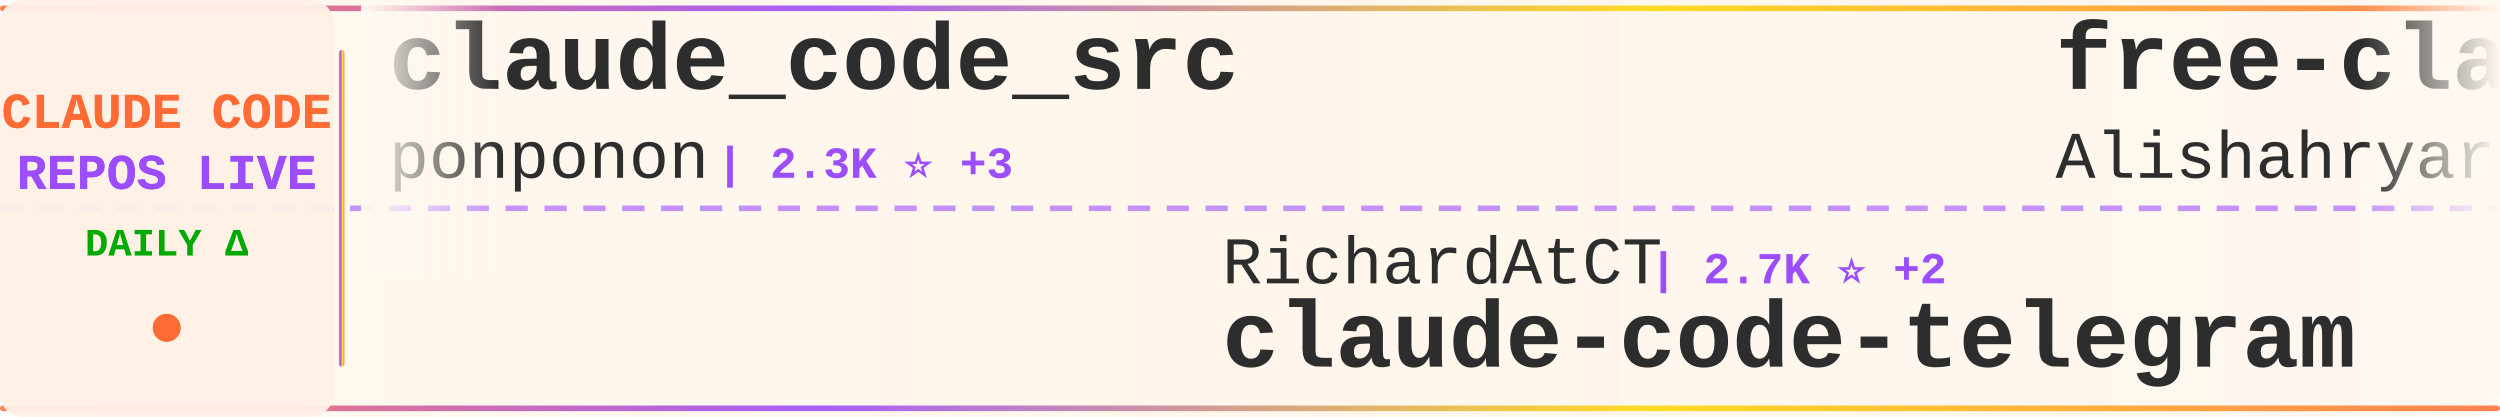
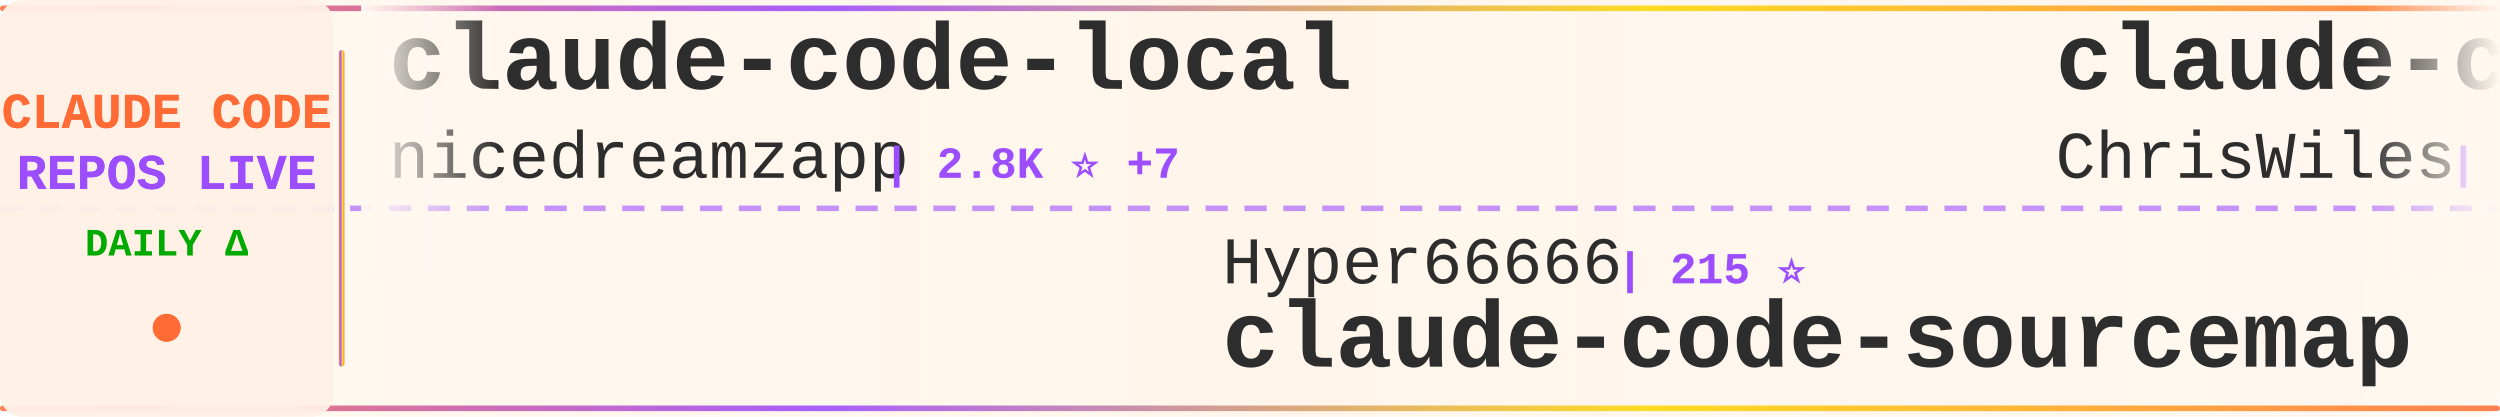
<svg xmlns="http://www.w3.org/2000/svg" width="900" height="150">
  <defs>
    <linearGradient id="tickerBg" x1="0%" y1="0%" x2="100%" y2="0%">
      <stop offset="0%" style="stop-color:#fff8f0;stop-opacity:0.98" />
      <stop offset="50%" style="stop-color:#fff5eb;stop-opacity:1" />
      <stop offset="100%" style="stop-color:#fff8f0;stop-opacity:0.98" />
    </linearGradient>
    <linearGradient id="borderGrad" x1="0%" y1="0%" x2="100%" y2="0%">
      <stop offset="0%" style="stop-color:#FF6B35;stop-opacity:0.85">
        <animate attributeName="stop-opacity" values="0.85;1;0.85" dur="2s" repeatCount="indefinite" />
      </stop>
      <stop offset="33%" style="stop-color:#9C4EFF;stop-opacity:0.9">
        <animate attributeName="stop-opacity" values="0.9;1;0.9" dur="2.2s" repeatCount="indefinite" />
      </stop>
      <stop offset="66%" style="stop-color:#FFD700;stop-opacity:0.85">
        <animate attributeName="stop-opacity" values="0.85;1;0.85" dur="1.8s" repeatCount="indefinite" />
      </stop>
      <stop offset="100%" style="stop-color:#FF6B35;stop-opacity:0.85">
        <animate attributeName="stop-opacity" values="0.85;1;0.85" dur="2s" repeatCount="indefinite" />
      </stop>
    </linearGradient>
    <filter id="textGlow">
      <feGaussianBlur stdDeviation="0.15" result="coloredBlur" />
      <feMerge>
        <feMergeNode in="coloredBlur" />
        <feMergeNode in="SourceGraphic" />
      </feMerge>
    </filter>
    <filter id="metricGlow">
      <feGaussianBlur stdDeviation="0.2" result="coloredBlur" />
      <feMerge>
        <feMergeNode in="coloredBlur" />
        <feMergeNode in="SourceGraphic" />
      </feMerge>
    </filter>
    <linearGradient id="leftFade" x1="0%" y1="0%" x2="100%" y2="0%">
      <stop offset="0%" style="stop-color:#fff8f0;stop-opacity:1" />
      <stop offset="100%" style="stop-color:#fff8f0;stop-opacity:0" />
    </linearGradient>
    <linearGradient id="rightFade" x1="0%" y1="0%" x2="100%" y2="0%">
      <stop offset="0%" style="stop-color:#fff8f0;stop-opacity:0" />
      <stop offset="100%" style="stop-color:#fff8f0;stop-opacity:1" />
    </linearGradient>
  </defs>
  <rect width="900" height="150" fill="url(#tickerBg)" rx="8" />
  <rect x="0" y="2" width="900" height="2" fill="url(#borderGrad)" rx="1" />
  <rect x="0" y="146" width="900" height="2" fill="url(#borderGrad)" rx="1" />
  <line x1="0" y1="75" x2="900" y2="75" stroke="#9C4EFF" stroke-width="2" stroke-dasharray="8 6" opacity="0.6" />
  <rect x="0" y="0" width="120" height="150" fill="#fff0e6" opacity="0.95" rx="8" />
  <text x="60" y="46" font-family="'Courier New', monospace" font-size="18" font-weight="bold" fill="#FF6B35" text-anchor="middle" filter="url(#textGlow)">
    CLAUDE CODE
  </text>
  <text x="60" y="68" font-family="'Courier New', monospace" font-size="18" font-weight="bold" fill="#9C4EFF" text-anchor="middle" filter="url(#textGlow)">
    REPOS LIVE
  </text>
  <text x="60" y="92" font-family="'Courier New', monospace" font-size="14" font-weight="bold" fill="#00aa00" text-anchor="middle">
    DAILY Δ
  </text>
  <circle cx="60" cy="118" r="5" fill="#FF6B35" filter="url(#metricGlow)">
    <animate attributeName="r" values="4;6;4" dur="1.5s" repeatCount="indefinite" />
    <animate attributeName="opacity" values="0.6;1;0.6" dur="1.5s" repeatCount="indefinite" />
  </circle>
  <rect x="122" y="18" width="2" height="114" fill="url(#borderGrad)" rx="1" />
  <clipPath id="tickerClip">
    <rect x="130" y="0" width="770" height="150" />
  </clipPath>
  <g clip-path="url(#tickerClip)">
    <g id="tickerItems">
      <animateTransform attributeName="transform" attributeType="XML" type="translate" from="0 0" to="-3000 0" dur="54s" repeatCount="indefinite" />
      <g transform="translate(0, 0)">
-         <text x="140" y="32" font-family="'Courier New', monospace" font-size="34" font-weight="bold" fill="#2d2d2d">claude_code_src</text>
-         <text x="140" y="64" font-family="'Courier New', monospace" font-size="24" font-weight="normal" fill="#2d2d2d" opacity="1.0">ponponon</text>
-         <text x="258" y="64" font-family="'Courier New', monospace" font-size="16" font-weight="bold" fill="#9C4EFF"> | 2.3K ⭐ +3</text>
+         <text x="140" y="32" font-family="'Courier New', monospace" font-size="34" font-weight="bold" fill="#2d2d2d">claude-code-local</text>
+         <text x="140" y="64" font-family="'Courier New', monospace" font-size="24" font-weight="normal" fill="#2d2d2d" opacity="1.0">nicedreamzapp</text>
+         <text x="318" y="64" font-family="'Courier New', monospace" font-size="16" font-weight="bold" fill="#9C4EFF"> | 2.8K ⭐ +7</text>
      </g>
      <g transform="translate(300, 0)">
-         <text x="140" y="102" font-family="'Courier New', monospace" font-size="24" font-weight="normal" fill="#2d2d2d" opacity="1.0">RichardAtCT</text>
-         <text x="294" y="102" font-family="'Courier New', monospace" font-size="16" font-weight="bold" fill="#9C4EFF"> | 2.7K ⭐ +2</text>
-         <text x="140" y="132" font-family="'Courier New', monospace" font-size="34" font-weight="bold" fill="#2d2d2d">claude-code-telegram</text>
+         <text x="140" y="102" font-family="'Courier New', monospace" font-size="24" font-weight="normal" fill="#2d2d2d" opacity="1.0">Hyper66666</text>
+         <text x="282" y="102" font-family="'Courier New', monospace" font-size="16" font-weight="bold" fill="#9C4EFF"> | 215 ⭐</text>
+         <text x="140" y="132" font-family="'Courier New', monospace" font-size="34" font-weight="bold" fill="#2d2d2d">claude-code-sourcemap</text>
      </g>
      <g transform="translate(600, 0)">
-         <text x="140" y="32" font-family="'Courier New', monospace" font-size="34" font-weight="bold" fill="#2d2d2d">free-claude-code</text>
-         <text x="140" y="64" font-family="'Courier New', monospace" font-size="24" font-weight="normal" fill="#2d2d2d" opacity="1.0">Alishahryar1</text>
-         <text x="306" y="64" font-family="'Courier New', monospace" font-size="16" font-weight="bold" fill="#9C4EFF"> | 34.1K ⭐ +254</text>
+         <text x="140" y="32" font-family="'Courier New', monospace" font-size="34" font-weight="bold" fill="#2d2d2d">claude-code-showcase</text>
+         <text x="140" y="64" font-family="'Courier New', monospace" font-size="24" font-weight="normal" fill="#2d2d2d" opacity="1.0">ChrisWiles</text>
+         <text x="282" y="64" font-family="'Courier New', monospace" font-size="16" font-weight="bold" fill="#9C4EFF"> | 5.9K ⭐ +2</text>
      </g>
      <g transform="translate(900, 0)">
        <text x="140" y="102" font-family="'Courier New', monospace" font-size="24" font-weight="normal" fill="#2d2d2d" opacity="1.0">anthropics</text>
-         <text x="282" y="102" font-family="'Courier New', monospace" font-size="16" font-weight="bold" fill="#9C4EFF"> | 8.0K ⭐ +18</text>
-         <text x="140" y="132" font-family="'Courier New', monospace" font-size="34" font-weight="bold" fill="#2d2d2d">claude-code-action</text>
+         <text x="282" y="102" font-family="'Courier New', monospace" font-size="16" font-weight="bold" fill="#9C4EFF"> | 149.9K ⭐ +450</text>
+         <text x="140" y="132" font-family="'Courier New', monospace" font-size="34" font-weight="bold" fill="#2d2d2d">skills</text>
      </g>
      <g transform="translate(1200, 0)">
-         <text x="140" y="32" font-family="'Courier New', monospace" font-size="34" font-weight="bold" fill="#2d2d2d">Claude-Code</text>
-         <text x="140" y="64" font-family="'Courier New', monospace" font-size="24" font-weight="normal" fill="#2d2d2d" opacity="1.0">pengchengneo</text>
-         <text x="306" y="64" font-family="'Courier New', monospace" font-size="16" font-weight="bold" fill="#9C4EFF"> | 1.5K ⭐ +8</text>
+         <text x="140" y="32" font-family="'Courier New', monospace" font-size="34" font-weight="bold" fill="#2d2d2d">claude-code-source</text>
+         <text x="140" y="64" font-family="'Courier New', monospace" font-size="24" font-weight="normal" fill="#2d2d2d" opacity="1.0">hangsman</text>
+         <text x="258" y="64" font-family="'Courier New', monospace" font-size="16" font-weight="bold" fill="#9C4EFF"> | 784 ⭐</text>
      </g>
      <g transform="translate(1500, 0)">
-         <text x="140" y="102" font-family="'Courier New', monospace" font-size="24" font-weight="normal" fill="#2d2d2d" opacity="1.0">Yeachan-Heo</text>
-         <text x="294" y="102" font-family="'Courier New', monospace" font-size="16" font-weight="bold" fill="#9C4EFF"> | 36.3K ⭐ +83</text>
-         <text x="140" y="132" font-family="'Courier New', monospace" font-size="34" font-weight="bold" fill="#2d2d2d">oh-my-claudecode</text>
+         <text x="140" y="102" font-family="'Courier New', monospace" font-size="24" font-weight="normal" fill="#2d2d2d" opacity="1.0">alirezarezvani</text>
+         <text x="330" y="102" font-family="'Courier New', monospace" font-size="16" font-weight="bold" fill="#9C4EFF"> | 17.9K ⭐ +94</text>
+         <text x="140" y="132" font-family="'Courier New', monospace" font-size="34" font-weight="bold" fill="#2d2d2d">claude-skills</text>
      </g>
      <g transform="translate(1800, 0)">
-         <text x="140" y="32" font-family="'Courier New', monospace" font-size="34" font-weight="bold" fill="#2d2d2d">claude_codex_bridge</text>
-         <text x="140" y="64" font-family="'Courier New', monospace" font-size="24" font-weight="normal" fill="#2d2d2d" opacity="1.0">SeemSeam</text>
-         <text x="258" y="64" font-family="'Courier New', monospace" font-size="16" font-weight="bold" fill="#9C4EFF"> | 3.0K ⭐ +13</text>
+         <text x="140" y="32" font-family="'Courier New', monospace" font-size="34" font-weight="bold" fill="#2d2d2d">claude-code-cli</text>
+         <text x="140" y="64" font-family="'Courier New', monospace" font-size="24" font-weight="normal" fill="#2d2d2d" opacity="1.0">huangserva</text>
+         <text x="282" y="64" font-family="'Courier New', monospace" font-size="16" font-weight="bold" fill="#9C4EFF"> | 603 ⭐ +1</text>
      </g>
      <g transform="translate(2100, 0)">
-         <text x="140" y="102" font-family="'Courier New', monospace" font-size="24" font-weight="normal" fill="#2d2d2d" opacity="1.0">catlog22</text>
-         <text x="258" y="102" font-family="'Courier New', monospace" font-size="16" font-weight="bold" fill="#9C4EFF"> | 2.1K ⭐</text>
-         <text x="140" y="132" font-family="'Courier New', monospace" font-size="34" font-weight="bold" fill="#2d2d2d">Claude-Code-Workflow</text>
+         <text x="140" y="102" font-family="'Courier New', monospace" font-size="24" font-weight="normal" fill="#2d2d2d" opacity="1.0">fazxes</text>
+         <text x="234" y="102" font-family="'Courier New', monospace" font-size="16" font-weight="bold" fill="#9C4EFF"> | 221 ⭐</text>
+         <text x="140" y="132" font-family="'Courier New', monospace" font-size="34" font-weight="bold" fill="#2d2d2d">Claude-code</text>
      </g>
      <g transform="translate(2400, 0)">
-         <text x="140" y="32" font-family="'Courier New', monospace" font-size="34" font-weight="bold" fill="#2d2d2d">claude-code-spec-workflo...</text>
-         <text x="140" y="64" font-family="'Courier New', monospace" font-size="24" font-weight="normal" fill="#2d2d2d" opacity="1.0">Pimzino</text>
-         <text x="246" y="64" font-family="'Courier New', monospace" font-size="16" font-weight="bold" fill="#9C4EFF"> | 3.8K ⭐</text>
+         <text x="140" y="32" font-family="'Courier New', monospace" font-size="34" font-weight="bold" fill="#2d2d2d">my-claude-code-setup</text>
+         <text x="140" y="64" font-family="'Courier New', monospace" font-size="24" font-weight="normal" fill="#2d2d2d" opacity="1.0">centminmod</text>
+         <text x="282" y="64" font-family="'Courier New', monospace" font-size="16" font-weight="bold" fill="#9C4EFF"> | 2.4K ⭐ +1</text>
      </g>
      <g transform="translate(2700, 0)">
-         <text x="140" y="102" font-family="'Courier New', monospace" font-size="24" font-weight="normal" fill="#2d2d2d" opacity="1.0">andrew-kramer-inno</text>
-         <text x="378" y="102" font-family="'Courier New', monospace" font-size="16" font-weight="bold" fill="#9C4EFF"> | 592 ⭐</text>
-         <text x="140" y="132" font-family="'Courier New', monospace" font-size="34" font-weight="bold" fill="#2d2d2d">claude-code-source-build</text>
+         <text x="140" y="102" font-family="'Courier New', monospace" font-size="24" font-weight="normal" fill="#2d2d2d" opacity="1.0">shareAI-lab</text>
+         <text x="294" y="102" font-family="'Courier New', monospace" font-size="16" font-weight="bold" fill="#9C4EFF"> | 66.3K ⭐ +214</text>
+         <text x="140" y="132" font-family="'Courier New', monospace" font-size="34" font-weight="bold" fill="#2d2d2d">learn-claude-code</text>
      </g>
      <g transform="translate(3000, 0)">
-         <text x="140" y="32" font-family="'Courier New', monospace" font-size="34" font-weight="bold" fill="#2d2d2d">claude_code_src</text>
-         <text x="140" y="64" font-family="'Courier New', monospace" font-size="24" font-weight="normal" fill="#2d2d2d" opacity="1.0">ponponon</text>
-         <text x="258" y="64" font-family="'Courier New', monospace" font-size="16" font-weight="bold" fill="#9C4EFF"> | 2.3K ⭐ +3</text>
+         <text x="140" y="32" font-family="'Courier New', monospace" font-size="34" font-weight="bold" fill="#2d2d2d">claude-code-local</text>
+         <text x="140" y="64" font-family="'Courier New', monospace" font-size="24" font-weight="normal" fill="#2d2d2d" opacity="1.0">nicedreamzapp</text>
+         <text x="318" y="64" font-family="'Courier New', monospace" font-size="16" font-weight="bold" fill="#9C4EFF"> | 2.8K ⭐ +7</text>
      </g>
      <g transform="translate(3300, 0)">
-         <text x="140" y="102" font-family="'Courier New', monospace" font-size="24" font-weight="normal" fill="#2d2d2d" opacity="1.0">RichardAtCT</text>
-         <text x="294" y="102" font-family="'Courier New', monospace" font-size="16" font-weight="bold" fill="#9C4EFF"> | 2.7K ⭐ +2</text>
-         <text x="140" y="132" font-family="'Courier New', monospace" font-size="34" font-weight="bold" fill="#2d2d2d">claude-code-telegram</text>
+         <text x="140" y="102" font-family="'Courier New', monospace" font-size="24" font-weight="normal" fill="#2d2d2d" opacity="1.0">Hyper66666</text>
+         <text x="282" y="102" font-family="'Courier New', monospace" font-size="16" font-weight="bold" fill="#9C4EFF"> | 215 ⭐</text>
+         <text x="140" y="132" font-family="'Courier New', monospace" font-size="34" font-weight="bold" fill="#2d2d2d">claude-code-sourcemap</text>
      </g>
      <g transform="translate(3600, 0)">
-         <text x="140" y="32" font-family="'Courier New', monospace" font-size="34" font-weight="bold" fill="#2d2d2d">free-claude-code</text>
-         <text x="140" y="64" font-family="'Courier New', monospace" font-size="24" font-weight="normal" fill="#2d2d2d" opacity="1.0">Alishahryar1</text>
-         <text x="306" y="64" font-family="'Courier New', monospace" font-size="16" font-weight="bold" fill="#9C4EFF"> | 34.1K ⭐ +254</text>
+         <text x="140" y="32" font-family="'Courier New', monospace" font-size="34" font-weight="bold" fill="#2d2d2d">claude-code-showcase</text>
+         <text x="140" y="64" font-family="'Courier New', monospace" font-size="24" font-weight="normal" fill="#2d2d2d" opacity="1.0">ChrisWiles</text>
+         <text x="282" y="64" font-family="'Courier New', monospace" font-size="16" font-weight="bold" fill="#9C4EFF"> | 5.9K ⭐ +2</text>
      </g>
      <g transform="translate(3900, 0)">
        <text x="140" y="102" font-family="'Courier New', monospace" font-size="24" font-weight="normal" fill="#2d2d2d" opacity="1.0">anthropics</text>
-         <text x="282" y="102" font-family="'Courier New', monospace" font-size="16" font-weight="bold" fill="#9C4EFF"> | 8.0K ⭐ +18</text>
-         <text x="140" y="132" font-family="'Courier New', monospace" font-size="34" font-weight="bold" fill="#2d2d2d">claude-code-action</text>
+         <text x="282" y="102" font-family="'Courier New', monospace" font-size="16" font-weight="bold" fill="#9C4EFF"> | 149.9K ⭐ +450</text>
+         <text x="140" y="132" font-family="'Courier New', monospace" font-size="34" font-weight="bold" fill="#2d2d2d">skills</text>
      </g>
    </g>
  </g>
  <rect x="130" y="0" width="50" height="100" fill="url(#leftFade)" />
  <rect x="850" y="0" width="50" height="100" fill="url(#rightFade)" />
</svg>
